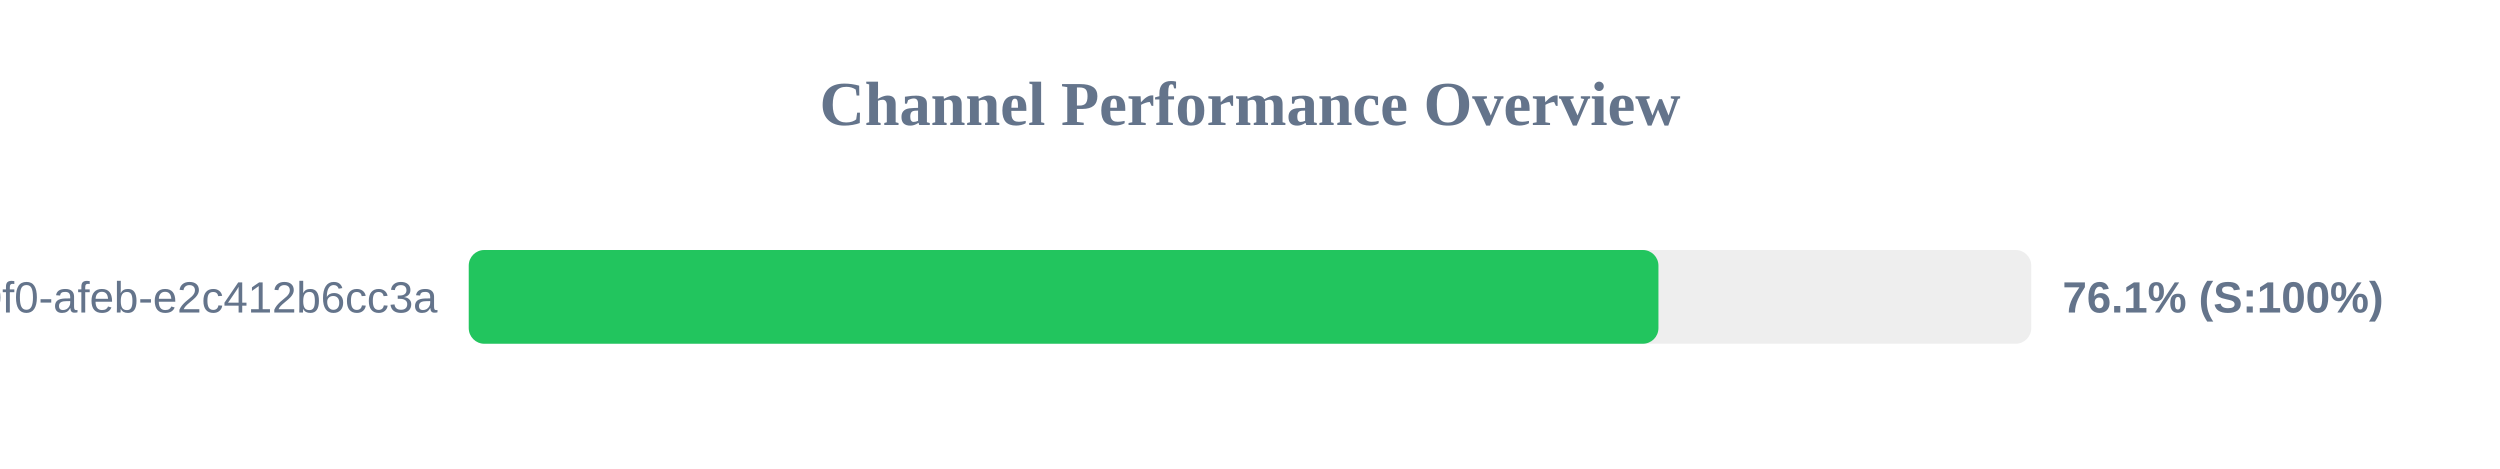
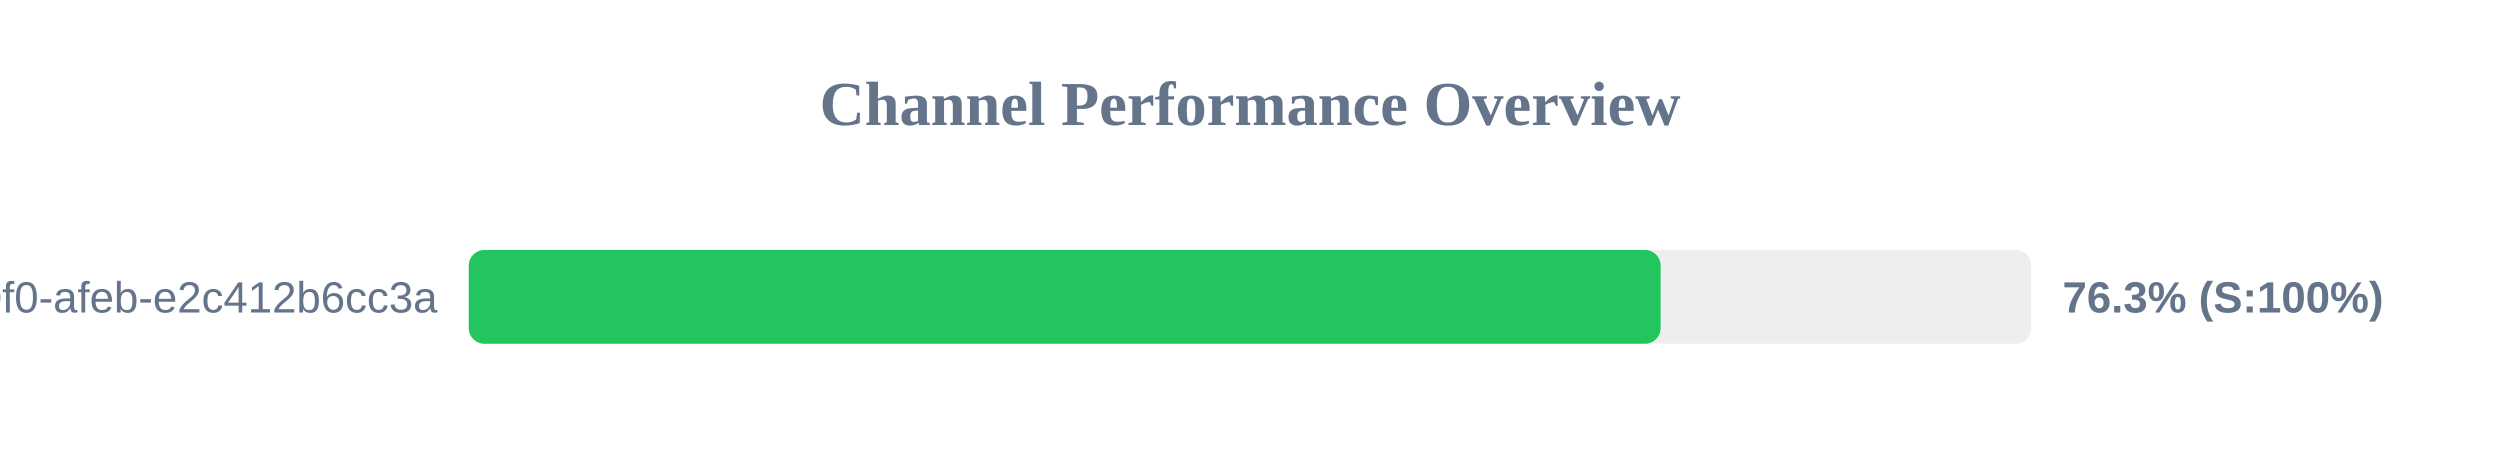
<svg xmlns="http://www.w3.org/2000/svg" width="800" height="150" version="1.1">
  <style>
        .row { font: 14px Arial; fill: #64748b; }
        .score { font: bold 14px Arial; fill: #64748b; }
    </style>
  <text x="400" y="40" text-anchor="middle" font-size="20px" font-weight="bold" fill="#64748b">Channel Performance Overview</text>
  <rect x="150" y="80" width="500" height="30" fill="#eee" rx="5" />
-   <rect x="150" y="80" width="380.7" height="30" fill="#22c55e" rx="5" />
+   <rect x="150" y="80" width="381.4" height="30" fill="#22c55e" rx="5" />
  <text x="140" y="100" text-anchor="end" class="row">?uuid=c6e02cd8-ce11-40f0-afeb-e2c412b6cc3a</text>
-   <text x="660" y="100" text-anchor="start" class="score">76.1% (S:100%)</text>
+   <text x="660" y="100" text-anchor="start" class="score">76.3% (S:100%)</text>
</svg>
